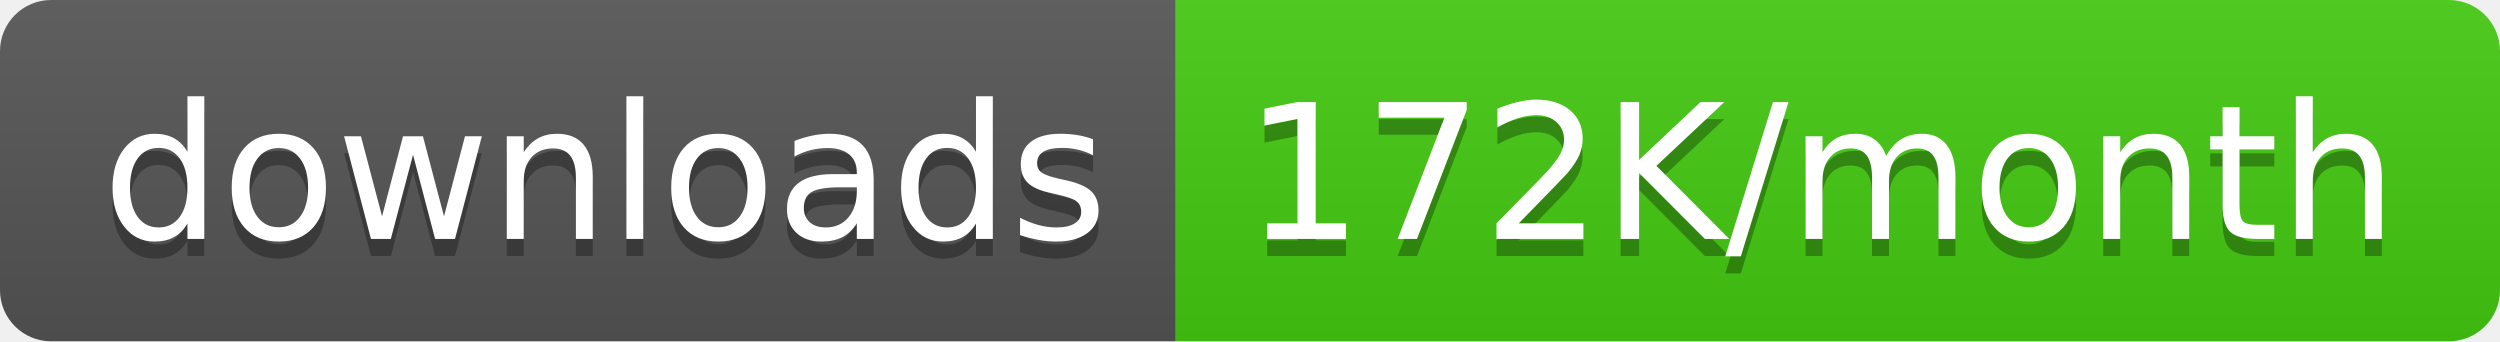
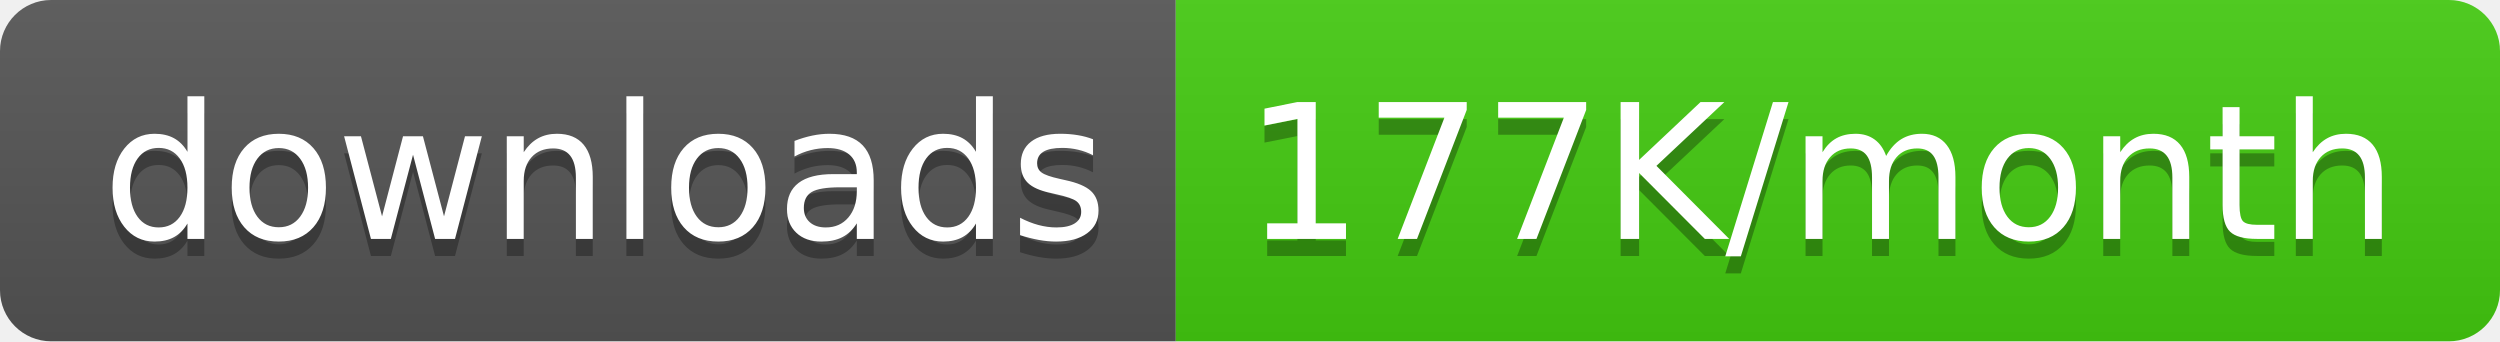
<svg xmlns="http://www.w3.org/2000/svg" width="146.5" height="20">
  <linearGradient id="smooth" x2="0" y2="100%">
    <stop offset="0" stop-color="#bbb" stop-opacity=".1" />
    <stop offset="1" stop-opacity=".1" />
  </linearGradient>
  <clipPath id="round">
    <rect width="146.5" height="20" rx="3" fill="#fff" />
  </clipPath>
  <g clip-path="url(#round)">
    <rect width="68.9" height="20" fill="#555" />
    <rect x="68.9" width="77.6" height="20" fill="#4c1" />
    <rect width="146.5" height="20" fill="url(#smooth)" />
  </g>
  <g fill="#fff" text-anchor="middle" font-family="DejaVu Sans,Verdana,Geneva,sans-serif" font-size="110">
    <text x="354.5" y="150" fill="#010101" fill-opacity=".3" transform="scale(0.1)" textLength="589.0" lengthAdjust="spacing">downloads</text>
    <text x="354.5" y="140" transform="scale(0.1)" textLength="589.0" lengthAdjust="spacing">downloads</text>
-     <text x="1067.0" y="150" fill="#010101" fill-opacity=".3" transform="scale(0.1)" textLength="676.0" lengthAdjust="spacing">172K/month</text>
-     <text x="1067.0" y="140" transform="scale(0.1)" textLength="676.0" lengthAdjust="spacing">172K/month</text>
+     <text x="1067.0" y="150" fill="#010101" fill-opacity=".3" transform="scale(0.1)" textLength="676.0" lengthAdjust="spacing">177K/month</text>
+     <text x="1067.0" y="140" transform="scale(0.1)" textLength="676.0" lengthAdjust="spacing">177K/month</text>
  </g>
</svg>
